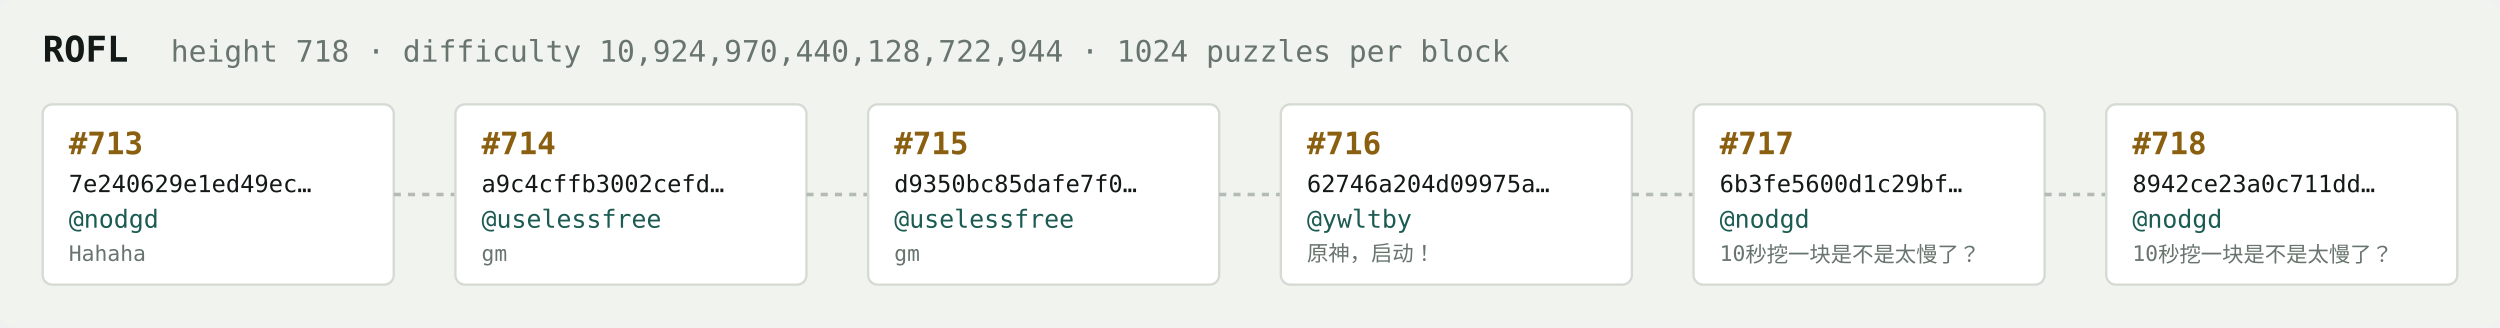
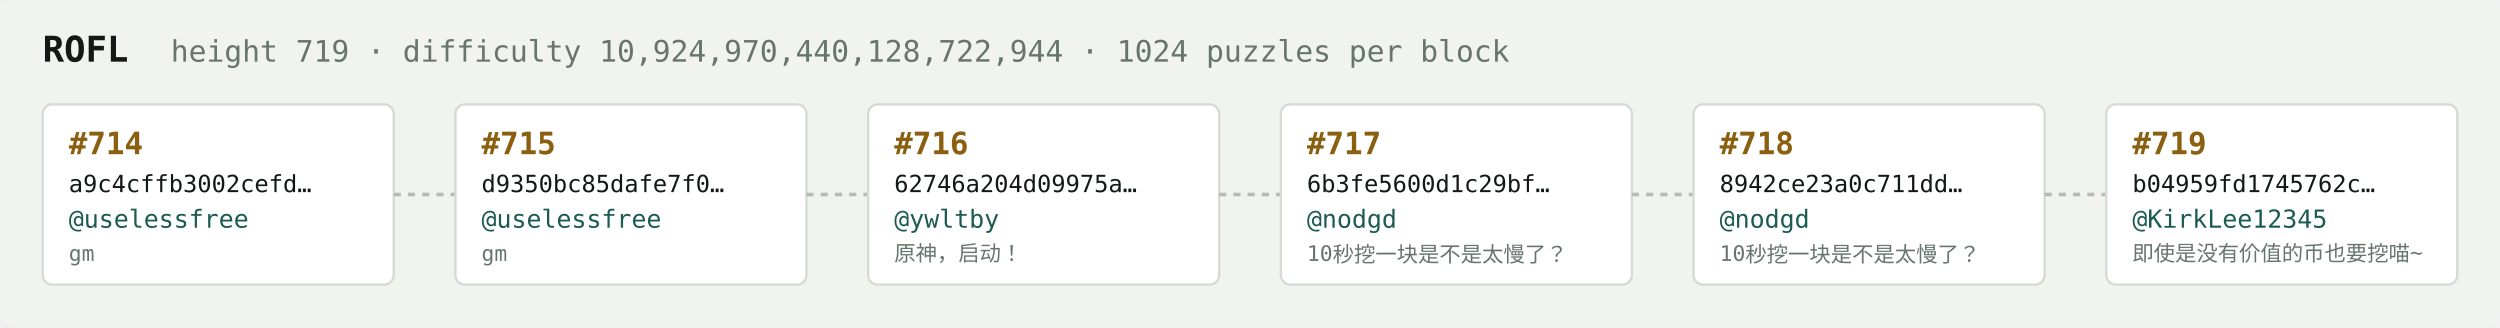
<svg xmlns="http://www.w3.org/2000/svg" width="1054" height="138" viewBox="0 0 1054 138" font-family="ui-monospace,SFMono-Regular,Menlo,monospace">
  <rect fill="#f1f3ef" width="1054" height="138" rx="6" />
  <text x="18" y="26" fill="#121916" font-size="15" font-weight="700">ROFL</text>
-   <text x="72" y="26" fill="#68746e" font-size="12.5">height 718 · difficulty 10,924,970,440,128,722,944 · 1024 puzzles per block</text>
+   <text x="72" y="26" fill="#68746e" font-size="12.5">height 719 · difficulty 10,924,970,440,128,722,944 · 1024 puzzles per block</text>
  <rect x="18" y="44" width="148" height="76" rx="4" fill="#ffffff" stroke="#d5dbd2" stroke-width="1" />
-   <text x="29" y="65" fill="#8a5f10" font-size="13" font-weight="700">#713</text>
-   <text x="29" y="81" fill="#121916" font-size="10">7e240629e1ed49ec…</text>
-   <text x="29" y="96" fill="#1c5b52" font-size="10.5">@nodgd</text>
-   <text x="29" y="110" fill="#68746e" font-size="9">Hahaha</text>
+   <text x="29" y="65" fill="#8a5f10" font-size="13" font-weight="700">#714</text>
+   <text x="29" y="81" fill="#121916" font-size="10">a9c4cffb3002cefd…</text>
+   <text x="29" y="96" fill="#1c5b52" font-size="10.5">@uselessfree</text>
+   <text x="29" y="110" fill="#68746e" font-size="9">gm</text>
  <line x1="166" y1="82.0" x2="192" y2="82.0" stroke="#b3bcb4" stroke-width="1.5" stroke-dasharray="3 3" />
  <rect x="192" y="44" width="148" height="76" rx="4" fill="#ffffff" stroke="#d5dbd2" stroke-width="1" />
-   <text x="203" y="65" fill="#8a5f10" font-size="13" font-weight="700">#714</text>
-   <text x="203" y="81" fill="#121916" font-size="10">a9c4cffb3002cefd…</text>
+   <text x="203" y="65" fill="#8a5f10" font-size="13" font-weight="700">#715</text>
+   <text x="203" y="81" fill="#121916" font-size="10">d9350bc85dafe7f0…</text>
  <text x="203" y="96" fill="#1c5b52" font-size="10.5">@uselessfree</text>
  <text x="203" y="110" fill="#68746e" font-size="9">gm</text>
  <line x1="340" y1="82.0" x2="366" y2="82.0" stroke="#b3bcb4" stroke-width="1.5" stroke-dasharray="3 3" />
  <rect x="366" y="44" width="148" height="76" rx="4" fill="#ffffff" stroke="#d5dbd2" stroke-width="1" />
-   <text x="377" y="65" fill="#8a5f10" font-size="13" font-weight="700">#715</text>
-   <text x="377" y="81" fill="#121916" font-size="10">d9350bc85dafe7f0…</text>
-   <text x="377" y="96" fill="#1c5b52" font-size="10.5">@uselessfree</text>
-   <text x="377" y="110" fill="#68746e" font-size="9">gm</text>
+   <text x="377" y="65" fill="#8a5f10" font-size="13" font-weight="700">#716</text>
+   <text x="377" y="81" fill="#121916" font-size="10">62746a204d09975a…</text>
+   <text x="377" y="96" fill="#1c5b52" font-size="10.5">@ywltby</text>
+   <text x="377" y="110" fill="#68746e" font-size="9">原神，启动！</text>
  <line x1="514" y1="82.0" x2="540" y2="82.0" stroke="#b3bcb4" stroke-width="1.5" stroke-dasharray="3 3" />
  <rect x="540" y="44" width="148" height="76" rx="4" fill="#ffffff" stroke="#d5dbd2" stroke-width="1" />
-   <text x="551" y="65" fill="#8a5f10" font-size="13" font-weight="700">#716</text>
-   <text x="551" y="81" fill="#121916" font-size="10">62746a204d09975a…</text>
-   <text x="551" y="96" fill="#1c5b52" font-size="10.5">@ywltby</text>
-   <text x="551" y="110" fill="#68746e" font-size="9">原神，启动！</text>
+   <text x="551" y="65" fill="#8a5f10" font-size="13" font-weight="700">#717</text>
+   <text x="551" y="81" fill="#121916" font-size="10">6b3fe5600d1c29bf…</text>
+   <text x="551" y="96" fill="#1c5b52" font-size="10.5">@nodgd</text>
+   <text x="551" y="110" fill="#68746e" font-size="9">10秒挖一块是不是太慢了？</text>
  <line x1="688" y1="82.0" x2="714" y2="82.0" stroke="#b3bcb4" stroke-width="1.5" stroke-dasharray="3 3" />
  <rect x="714" y="44" width="148" height="76" rx="4" fill="#ffffff" stroke="#d5dbd2" stroke-width="1" />
-   <text x="725" y="65" fill="#8a5f10" font-size="13" font-weight="700">#717</text>
-   <text x="725" y="81" fill="#121916" font-size="10">6b3fe5600d1c29bf…</text>
+   <text x="725" y="65" fill="#8a5f10" font-size="13" font-weight="700">#718</text>
+   <text x="725" y="81" fill="#121916" font-size="10">8942ce23a0c711dd…</text>
  <text x="725" y="96" fill="#1c5b52" font-size="10.5">@nodgd</text>
  <text x="725" y="110" fill="#68746e" font-size="9">10秒挖一块是不是太慢了？</text>
  <line x1="862" y1="82.0" x2="888" y2="82.0" stroke="#b3bcb4" stroke-width="1.5" stroke-dasharray="3 3" />
  <rect x="888" y="44" width="148" height="76" rx="4" fill="#ffffff" stroke="#d5dbd2" stroke-width="1" />
-   <text x="899" y="65" fill="#8a5f10" font-size="13" font-weight="700">#718</text>
-   <text x="899" y="81" fill="#121916" font-size="10">8942ce23a0c711dd…</text>
-   <text x="899" y="96" fill="#1c5b52" font-size="10.5">@nodgd</text>
-   <text x="899" y="110" fill="#68746e" font-size="9">10秒挖一块是不是太慢了？</text>
+   <text x="899" y="65" fill="#8a5f10" font-size="13" font-weight="700">#719</text>
+   <text x="899" y="81" fill="#121916" font-size="10">b04959fd1745762c…</text>
+   <text x="899" y="96" fill="#1c5b52" font-size="10.5">@KirkLee12345</text>
+   <text x="899" y="110" fill="#68746e" font-size="9">即使是没有价值的币也要挖喵~</text>
</svg>
